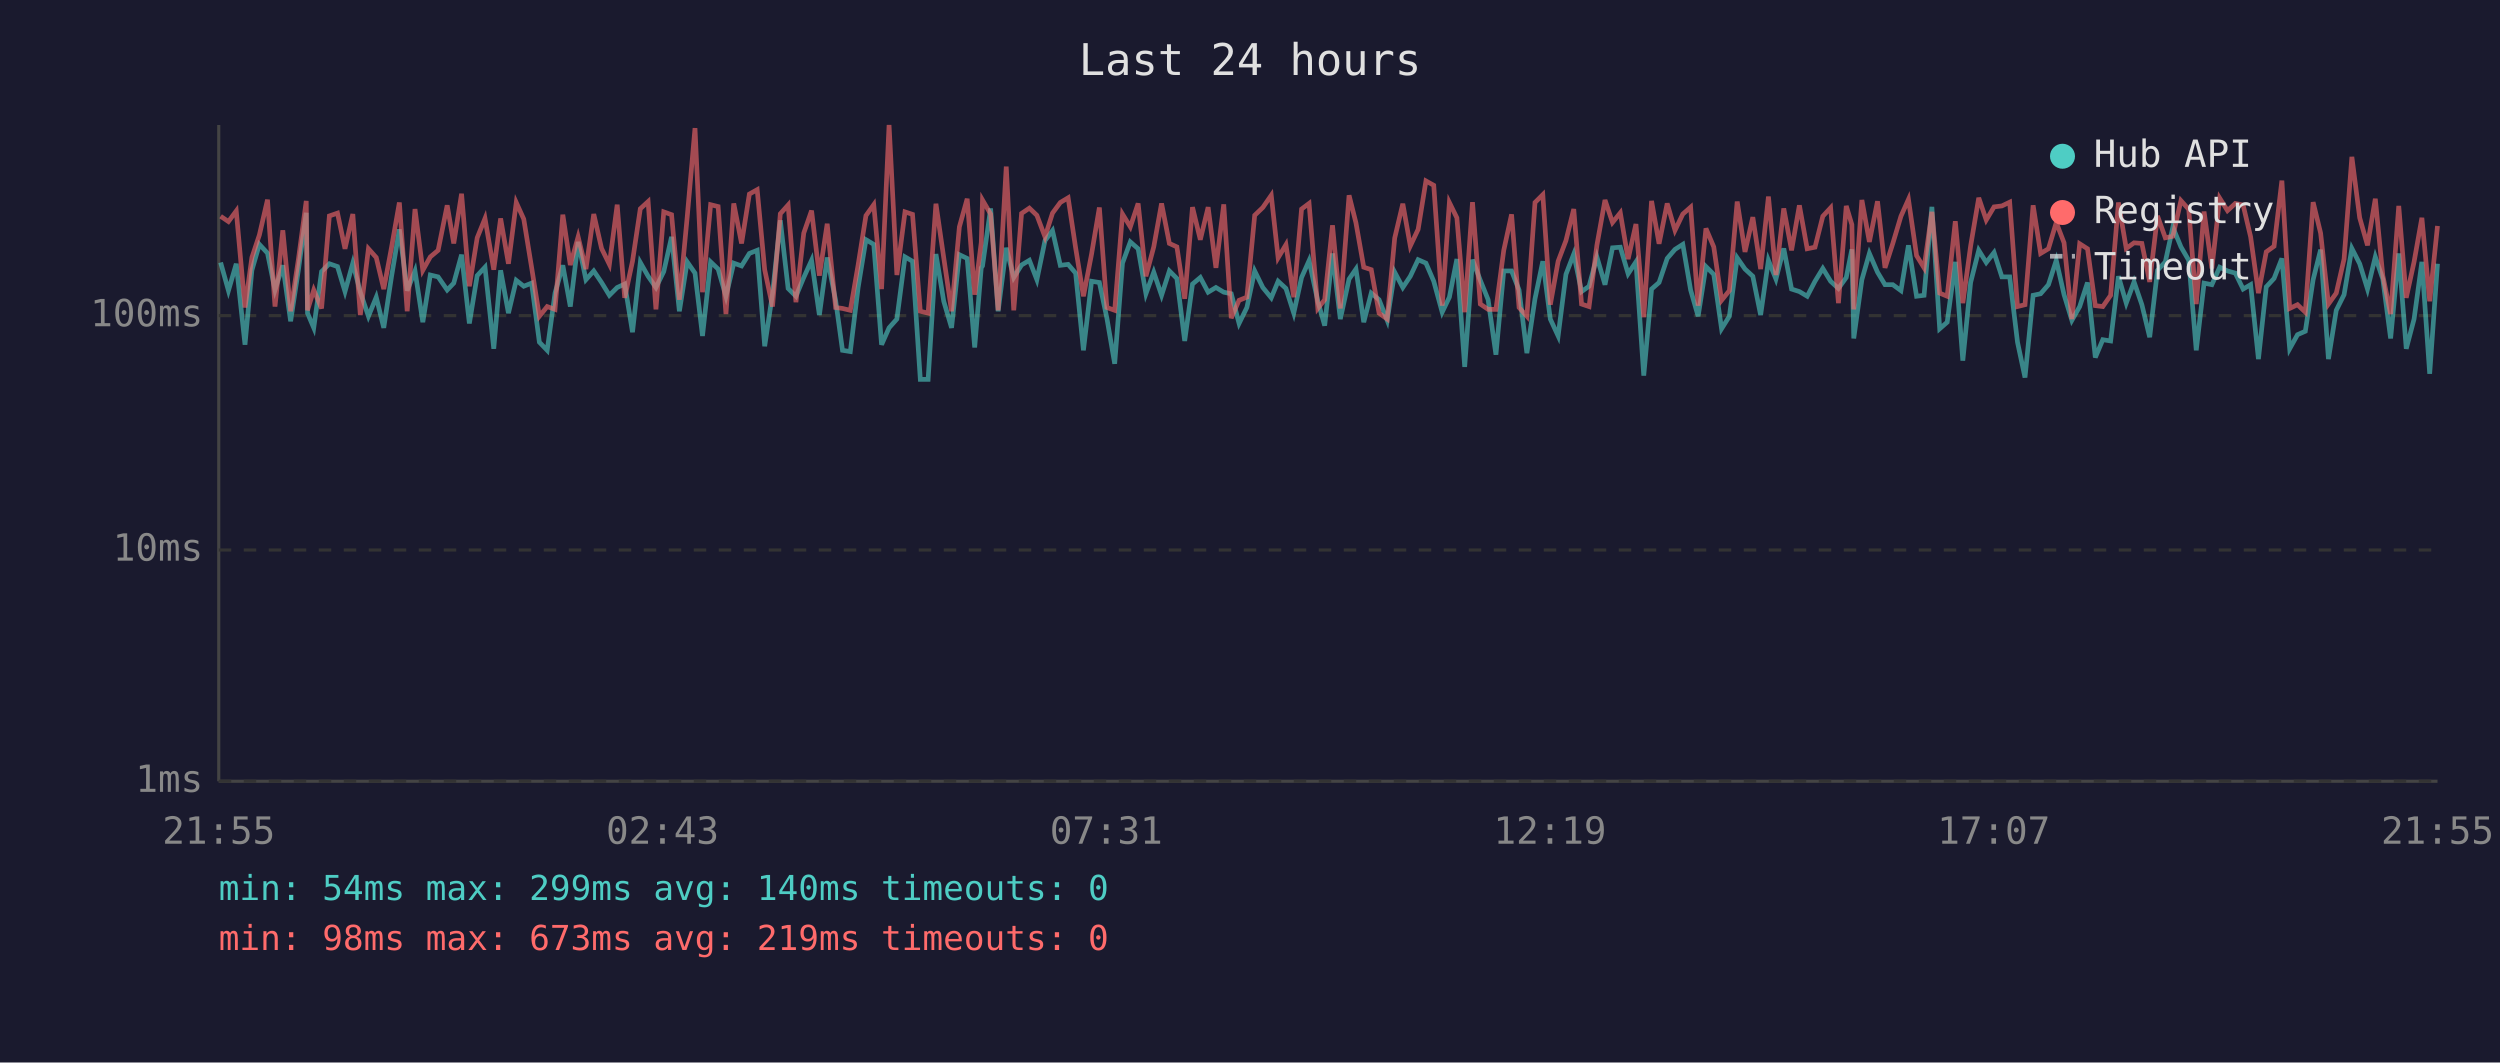
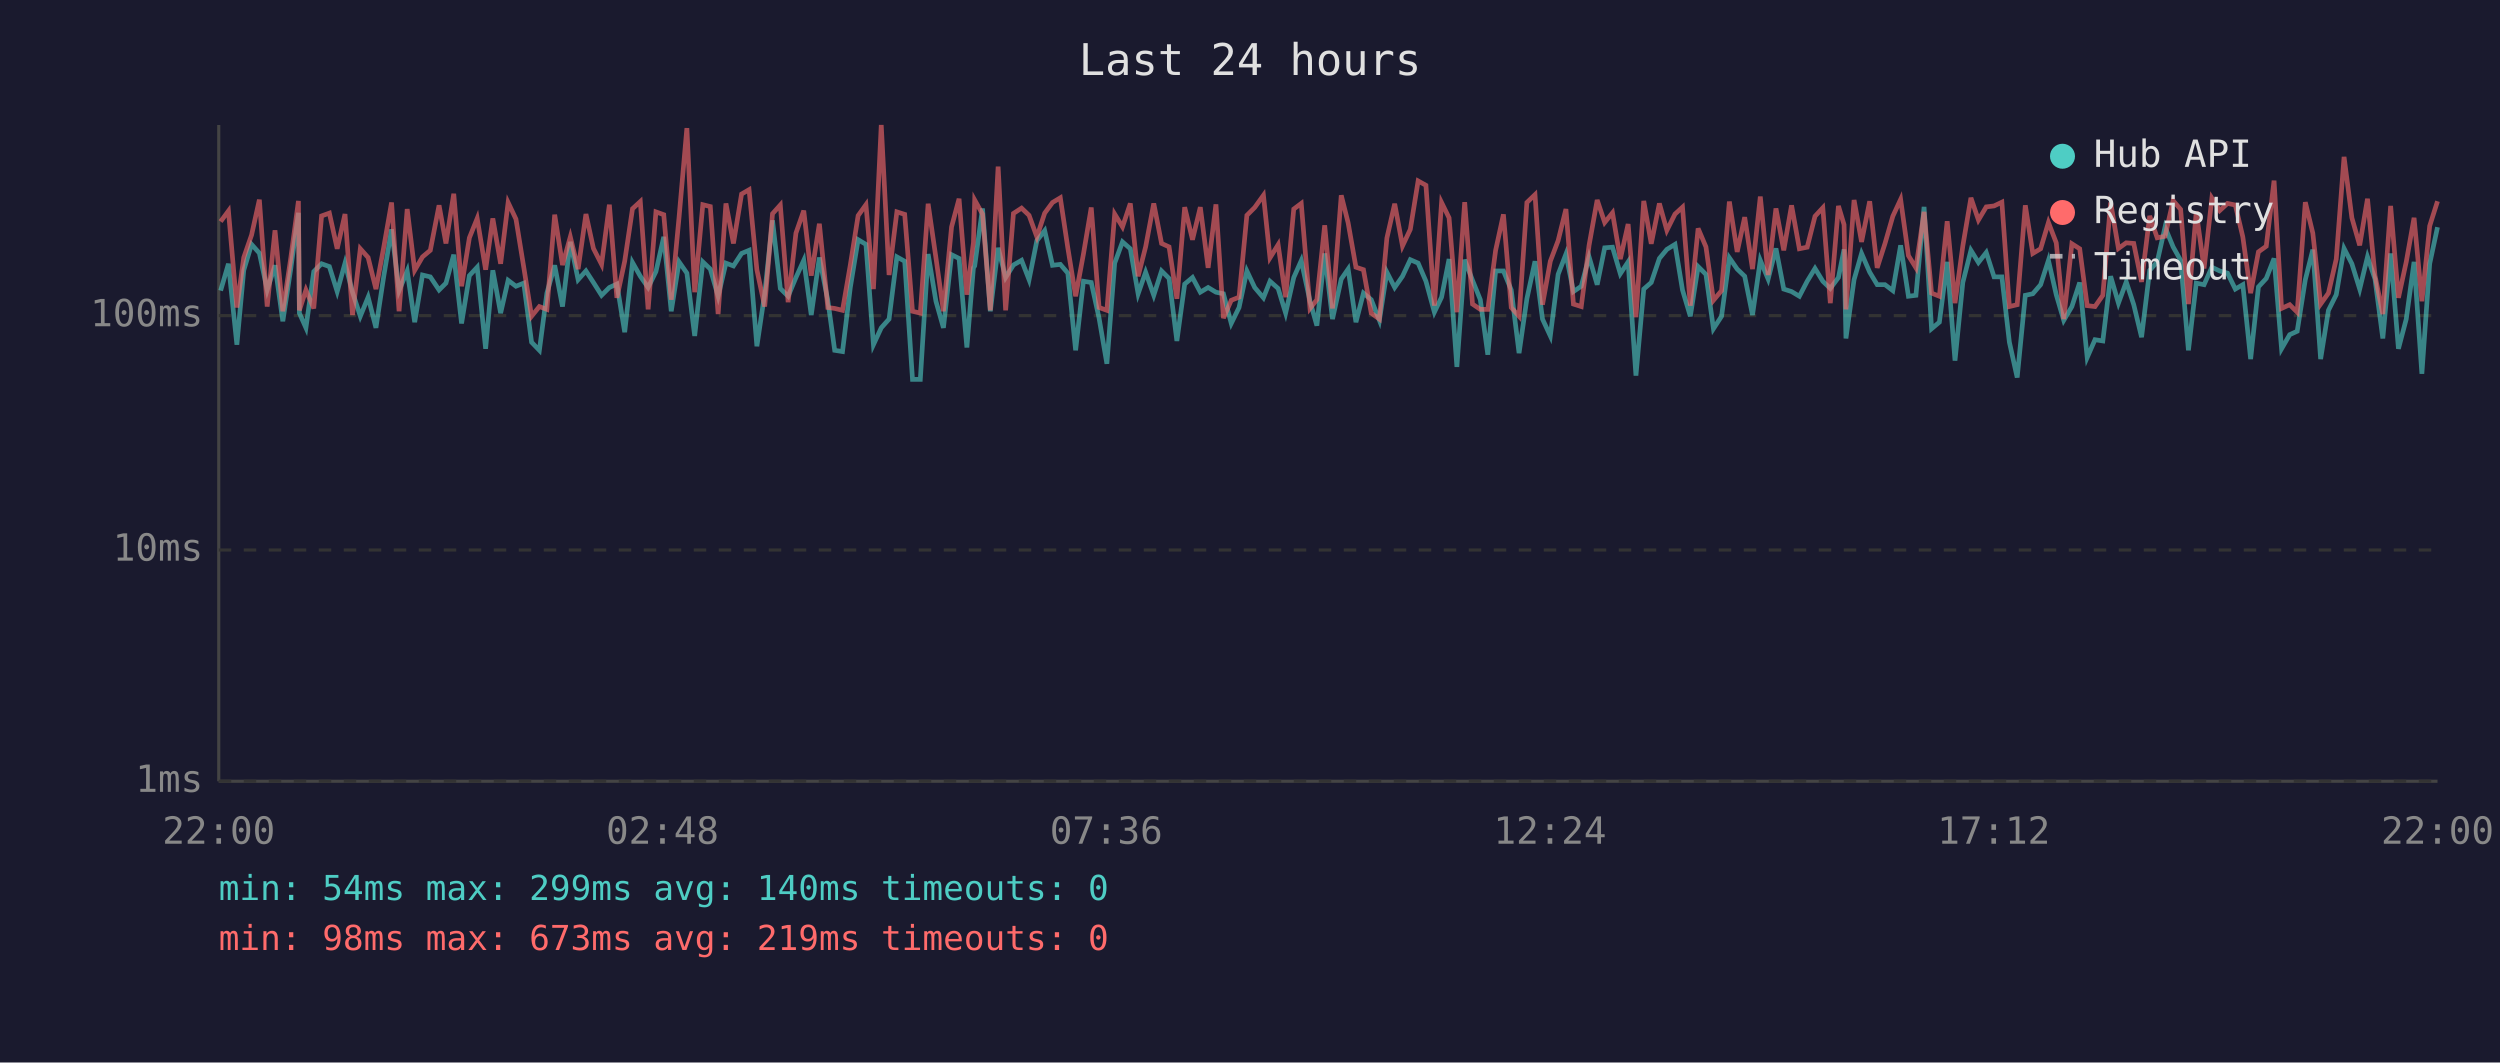
<svg xmlns="http://www.w3.org/2000/svg" viewBox="0 0 800 340" font-family="monospace" font-size="12">
  <rect width="800" height="340" fill="#1a1a2e" />
  <text x="400" y="24" fill="#e0e0e0" font-size="14" text-anchor="middle">Last 24 hours</text>
  <line x1="70" y1="40" x2="70" y2="250" stroke="#444" stroke-width="1" />
  <line x1="70" y1="250" x2="780" y2="250" stroke="#444" stroke-width="1" />
  <line x1="70" y1="250" x2="780" y2="250" stroke="#333" stroke-width="1" stroke-dasharray="4" />
  <text x="65" y="250" fill="#888" text-anchor="end" dominant-baseline="middle">1ms</text>
  <line x1="70" y1="176" x2="780" y2="176" stroke="#333" stroke-width="1" stroke-dasharray="4" />
  <text x="65" y="176" fill="#888" text-anchor="end" dominant-baseline="middle">10ms</text>
  <line x1="70" y1="101" x2="780" y2="101" stroke="#333" stroke-width="1" stroke-dasharray="4" />
  <text x="65" y="101" fill="#888" text-anchor="end" dominant-baseline="middle">100ms</text>
-   <text x="70" y="270" fill="#888" text-anchor="middle">21:55</text>
-   <text x="212" y="270" fill="#888" text-anchor="middle">02:43</text>
-   <text x="354" y="270" fill="#888" text-anchor="middle">07:31</text>
-   <text x="496" y="270" fill="#888" text-anchor="middle">12:19</text>
-   <text x="638" y="270" fill="#888" text-anchor="middle">17:07</text>
-   <text x="780" y="270" fill="#888" text-anchor="middle">21:55</text>
-   <polyline points="70.6,84.0 73.1,93.0 75.6,84.4 78.4,110.3 80.6,86.5 83.0,78.2 85.6,81.0 88.0,92.8 90.5,84.9 93.0,102.8 95.5,86.3 98.0,68.1 98.4,100.2 100.4,104.9 102.9,86.9 105.4,84.4 108.0,85.3 110.4,93.3 112.9,84.2 115.3,93.5 117.9,101.2 120.4,95.1 122.8,104.9 125.3,88.4 127.8,73.4 130.3,93.0 132.8,86.7 135.3,103.1 137.7,88.0 140.2,88.6 143.1,92.8 145.2,90.6 147.7,81.5 150.2,103.5 152.7,88.2 155.2,85.5 158.0,111.6 160.2,86.5 162.7,100.2 165.2,89.7 167.6,91.6 170.1,90.6 172.6,109.5 175.1,112.1 177.6,93.8 180.1,84.9 182.5,98.1 185.0,77.4 187.5,89.5 190.0,86.7 192.5,90.4 195.0,94.5 197.5,92.0 199.9,90.9 202.4,106.3 204.9,84.0 207.4,88.4 209.9,92.0 212.4,86.9 214.9,75.8 217.4,99.6 219.9,83.8 222.4,87.4 224.8,107.5 227.4,83.8 229.8,86.1 232.3,94.8 234.8,84.2 237.3,85.1 239.8,81.1 242.3,80.1 244.7,110.8 247.2,94.0 249.7,70.5 252.2,92.3 254.7,94.8 257.2,88.8 259.7,83.3 262.2,100.8 264.7,82.4 267.4,96.1 269.6,112.1 272.1,112.5 274.6,92.0 277.1,76.7 279.6,78.2 282.1,110.3 284.5,104.9 287.0,102.1 289.6,82.2 292.0,83.6 294.5,121.4 297.0,121.4 299.5,81.3 302.0,96.4 304.5,104.9 307.0,81.5 309.5,82.7 311.9,111.2 314.0,85.7 314.4,85.1 317.0,66.7 319.4,99.6 322.0,79.3 324.4,88.8 326.9,84.8 329.4,83.3 331.8,89.5 334.4,77.0 336.8,73.8 339.3,84.9 341.8,84.6 344.2,87.4 346.7,112.1 349.3,90.0 351.8,90.4 354.2,101.8 356.7,116.4 359.2,84.2 361.7,77.4 364.2,79.6 366.7,94.0 369.2,87.1 371.7,94.5 374.2,86.7 376.6,89.1 379.1,109.1 381.6,90.9 384.1,88.8 386.6,93.5 389.1,92.0 391.6,93.5 394.0,94.0 396.5,103.5 399.0,98.4 401.5,86.7 404.1,92.0 406.8,95.3 409.0,90.0 411.5,92.3 414.0,100.2 416.5,88.8 418.9,83.4 421.7,96.4 423.9,104.2 426.4,81.1 428.9,102.1 431.7,89.3 433.9,86.1 436.4,103.1 438.8,93.8 441.3,95.9 443.9,102.5 446.3,87.1 448.9,92.0 451.3,88.4 453.8,83.1 456.3,84.2 458.8,90.0 461.5,99.9 463.8,95.1 466.2,82.9 468.7,117.4 471.2,83.1 473.7,89.7 476.2,95.9 478.7,113.5 481.2,86.7 483.7,86.7 486.1,92.8 488.6,113.0 491.2,95.6 493.7,83.6 496.1,102.1 498.6,107.5 501.1,87.8 503.6,81.3 506.1,93.3 508.5,91.6 511.0,82.2 513.6,91.1 516.0,79.3 518.5,79.1 521.0,87.6 523.5,83.8 526.0,120.2 528.5,92.5 530.9,90.4 533.5,82.7 536.0,79.8 538.5,78.2 541.0,92.8 543.4,101.2 545.9,85.3 548.4,87.8 550.9,105.2 553.4,101.2 555.9,82.5 558.4,86.1 560.9,88.4 563.4,100.8 565.9,83.3 568.3,89.3 570.8,79.5 573.3,92.5 575.8,93.3 578.3,94.8 580.8,90.0 583.3,85.9 585.8,90.0 588.3,92.3 590.8,88.8 592.6,79.8 593.2,108.3 595.8,89.5 598.2,81.1 600.8,87.1 603.2,91.1 605.7,91.1 608.3,93.0 610.7,78.5 613.3,94.8 615.7,94.5 618.2,66.2 620.7,105.2 623.1,103.1 625.7,83.8 628.1,115.4 630.6,90.4 633.2,80.1 635.6,84.0 638.1,80.8 640.6,88.6 643.1,88.6 645.6,109.5 648.0,120.8 650.6,94.5 653.0,94.0 655.5,91.1 658.0,83.3 660.5,94.3 663.0,102.5 665.5,98.1 668.0,90.4 670.5,114.4 672.9,108.7 675.4,109.1 677.9,88.4 680.4,97.0 682.9,90.2 685.4,97.5 687.9,107.9 690.4,86.5 692.9,83.8 695.3,72.7 697.9,79.0 700.4,83.3 702.8,112.1 705.3,90.6 707.8,91.1 710.3,85.5 712.8,86.7 715.3,87.4 717.8,92.5 720.2,91.1 722.7,114.9 725.2,91.8 727.7,89.1 730.2,82.7 732.7,111.6 735.2,107.1 737.7,106.0 740.2,89.5 742.6,79.9 745.1,114.9 747.6,99.3 750.1,94.3 752.6,79.5 755.1,84.4 757.6,92.5 760.1,82.2 762.5,89.3 765.0,108.3 767.6,81.1 770.0,111.6 772.5,102.1 775.0,83.8 777.5,119.6 780.0,84.4" fill="none" stroke="#4ecdc4" stroke-width="1.5" opacity="0.6" />
-   <polyline points="70.6,69.2 73.1,70.9 75.6,67.5 78.4,98.4 80.6,82.4 83.0,75.2 85.6,63.9 88.0,98.1 90.5,73.7 93.0,99.6 95.5,82.9 98.0,64.3 98.4,99.3 100.4,92.8 102.9,98.7 105.4,69.1 108.0,68.2 110.4,79.6 112.9,68.5 115.3,100.8 117.9,79.6 120.4,82.4 122.8,92.5 125.3,79.1 127.8,64.8 130.3,99.6 132.8,66.9 135.3,86.5 137.7,82.2 140.2,80.1 143.1,65.7 145.2,77.9 147.7,62.0 150.2,91.6 152.7,76.1 155.2,69.9 158.0,86.3 160.2,69.9 162.7,84.4 165.2,64.8 167.6,70.1 170.1,85.5 172.6,101.2 175.1,98.1 177.6,99.0 180.1,68.7 182.5,84.8 185.0,75.8 187.5,86.1 190.0,68.5 192.5,79.5 195.0,84.6 197.5,65.5 199.9,95.3 202.4,83.6 204.9,66.8 207.4,64.5 209.9,99.0 212.4,67.8 214.9,68.7 217.4,95.9 219.9,69.5 222.4,41.0 224.8,93.5 227.4,65.5 229.8,66.1 232.3,100.5 234.8,65.1 237.3,77.9 239.8,62.1 242.3,60.7 244.7,86.3 247.2,98.1 249.7,68.4 252.2,65.6 254.7,96.7 257.2,74.6 259.7,67.4 262.2,88.2 264.7,71.6 267.4,98.4 269.6,98.7 272.1,99.3 274.6,84.8 277.1,69.0 279.6,65.5 282.1,92.5 284.5,40.0 287.0,88.0 289.6,67.8 292.0,68.6 294.5,99.6 297.0,100.2 299.5,65.2 302.0,82.5 304.5,99.6 307.0,72.6 309.5,63.6 311.9,94.3 314.0,77.6 314.4,64.0 317.0,68.5 319.4,99.3 322.0,53.3 324.4,99.3 326.9,68.3 329.4,66.6 331.8,68.9 334.4,75.8 336.8,68.2 339.3,64.8 341.8,63.3 344.2,79.3 346.7,94.8 349.3,81.3 351.8,66.4 354.2,98.4 356.7,99.3 359.2,68.5 361.7,72.6 364.2,65.1 366.7,88.4 369.2,79.0 371.7,65.1 374.2,77.9 376.6,79.0 379.1,95.6 381.6,66.3 384.1,76.7 386.6,66.3 389.1,85.7 391.6,65.4 394.0,101.8 396.5,96.1 399.0,95.1 401.5,68.9 404.1,66.4 406.8,62.5 409.0,82.5 411.5,78.3 414.0,95.1 416.5,66.9 418.9,65.1 421.7,98.7 423.9,95.9 426.4,72.1 428.9,98.7 431.7,62.5 433.9,71.3 436.4,85.5 438.8,86.3 441.3,100.2 443.9,102.1 446.3,76.2 448.9,65.2 451.3,78.7 453.8,73.4 456.3,57.9 458.8,59.3 461.5,97.8 463.8,64.8 466.2,69.7 468.7,99.9 471.2,64.7 473.7,97.3 476.2,99.0 478.7,99.0 481.2,80.1 483.7,68.6 486.1,98.4 488.6,101.2 491.2,64.8 493.7,62.3 496.1,97.5 498.6,83.6 501.1,77.0 503.6,66.9 506.1,97.3 508.5,98.1 511.0,78.5 513.6,64.0 516.0,71.2 518.5,68.1 521.0,82.9 523.5,71.7 526.0,101.5 528.5,64.3 530.9,78.0 533.5,65.1 536.0,73.7 538.5,68.5 541.0,66.3 543.4,97.8 545.9,73.1 548.4,79.0 550.9,96.1 553.4,93.0 555.9,64.5 558.4,80.6 560.9,69.5 563.4,86.1 565.9,62.9 568.3,88.0 570.8,66.7 573.3,80.1 575.8,65.7 578.3,79.6 580.8,79.1 583.3,69.2 585.8,66.5 588.3,97.0 590.8,65.9 592.6,71.9 593.2,99.0 595.8,64.0 598.2,77.4 600.8,64.4 603.2,85.7 605.7,77.9 608.3,69.2 610.7,63.8 613.3,81.8 615.7,85.7 618.2,67.8 620.7,93.8 623.1,94.8 625.7,70.8 628.1,97.0 630.6,78.7 633.2,63.3 635.6,70.4 638.1,66.2 640.6,65.9 643.1,64.7 645.6,98.1 648.0,97.5 650.6,65.7 653.0,81.1 655.5,79.6 658.0,71.2 660.5,77.7 663.0,102.1 665.5,78.0 668.0,79.6 670.5,97.8 672.9,98.1 675.4,94.5 677.9,64.8 680.4,79.5 682.9,77.7 685.4,77.9 687.9,90.2 690.4,69.1 692.9,76.1 695.3,75.6 697.9,64.2 700.4,67.0 702.8,97.3 705.3,67.7 707.8,85.9 710.3,63.4 712.8,67.4 715.3,65.1 717.8,65.6 720.2,75.8 722.7,93.8 725.2,80.6 727.7,78.8 730.2,57.8 732.7,98.7 735.2,97.5 737.7,99.9 740.2,64.7 742.6,74.6 745.1,97.3 747.6,93.8 750.1,82.9 752.6,50.2 755.1,69.7 757.6,78.5 760.1,63.6 762.5,88.2 765.0,100.5 767.6,65.9 770.0,95.3 772.5,83.8 775.0,69.7 777.5,96.4 780.0,72.3" fill="none" stroke="#ff6b6b" stroke-width="1.5" opacity="0.6" />
+   <text x="70" y="270" fill="#888" text-anchor="middle">22:00</text>
+   <text x="212" y="270" fill="#888" text-anchor="middle">02:48</text>
+   <text x="354" y="270" fill="#888" text-anchor="middle">07:36</text>
+   <text x="496" y="270" fill="#888" text-anchor="middle">12:24</text>
+   <text x="638" y="270" fill="#888" text-anchor="middle">17:12</text>
+   <text x="780" y="270" fill="#888" text-anchor="middle">22:00</text>
+   <polyline points="70.6,93.0 73.1,84.4 75.8,110.3 78.0,86.5 80.5,78.2 83.0,81.0 85.5,92.8 88.0,84.9 90.5,102.8 93.0,86.3 95.5,68.1 95.8,100.2 97.9,104.9 100.4,86.9 102.9,84.4 105.4,85.3 107.9,93.3 110.4,84.2 112.8,93.5 115.3,101.2 117.8,95.1 120.3,104.9 122.8,88.4 125.3,73.4 127.7,93.0 130.3,86.7 132.7,103.1 135.2,88.0 137.7,88.6 140.5,92.8 142.7,90.6 145.2,81.5 147.7,103.5 150.2,88.2 152.7,85.5 155.4,111.6 157.7,86.5 160.2,100.2 162.6,89.7 165.1,91.6 167.6,90.6 170.1,109.5 172.6,112.1 175.0,93.8 177.5,84.9 180.0,98.1 182.5,77.4 185.0,89.5 187.5,86.7 189.9,90.4 192.5,94.5 195.0,92.0 197.4,90.9 199.9,106.3 202.4,84.0 204.9,88.4 207.4,92.0 209.9,86.9 212.4,75.8 214.8,99.6 217.3,83.8 219.8,87.4 222.3,107.5 224.9,83.8 227.3,86.1 229.8,94.8 232.3,84.2 234.7,85.1 237.3,81.1 239.7,80.1 242.2,110.8 244.7,94.0 247.2,70.5 249.7,92.3 252.2,94.8 254.7,88.8 257.2,83.3 259.6,100.8 262.2,82.4 264.9,96.1 267.1,112.1 269.6,112.5 272.1,92.0 274.6,76.7 277.1,78.2 279.5,110.3 282.0,104.9 284.5,102.1 287.0,82.2 289.5,83.6 292.0,121.4 294.5,121.4 297.0,81.3 299.5,96.4 301.9,104.9 304.5,81.5 306.9,82.7 309.4,111.2 311.5,85.7 311.9,85.1 314.4,66.7 316.9,99.6 319.4,79.3 321.8,88.8 324.3,84.8 326.9,83.3 329.3,89.5 331.8,77.0 334.3,73.8 336.8,84.9 339.3,84.6 341.7,87.4 344.2,112.1 346.7,90.0 349.2,90.4 351.7,101.8 354.2,116.4 356.7,84.2 359.2,77.4 361.7,79.6 364.2,94.0 366.6,87.1 369.2,94.5 371.7,86.7 374.1,89.1 376.6,109.1 379.1,90.9 381.6,88.8 384.1,93.5 386.6,92.0 389.1,93.5 391.5,94.0 394.0,103.5 396.5,98.4 399.0,86.7 401.5,92.0 404.3,95.3 406.4,90.0 409.0,92.3 411.4,100.2 414.0,88.8 416.4,83.4 419.2,96.4 421.4,104.2 423.9,81.1 426.4,102.1 429.2,89.3 431.4,86.1 433.9,103.1 436.3,93.8 438.8,95.9 441.4,102.5 443.8,87.1 446.3,92.0 448.8,88.4 451.3,83.1 453.8,84.2 456.3,90.0 459.0,99.9 461.3,95.1 463.7,82.9 466.2,117.4 468.7,83.1 471.2,89.7 473.7,95.9 476.1,113.5 478.6,86.7 481.1,86.7 483.6,92.8 486.1,113.0 488.6,95.6 491.2,83.6 493.6,102.1 496.1,107.5 498.6,87.8 501.1,81.3 503.5,93.3 506.0,91.6 508.5,82.2 511.1,91.1 513.5,79.3 516.0,79.1 518.5,87.6 521.0,83.8 523.5,120.2 526.0,92.5 528.4,90.4 531.0,82.7 533.4,79.8 536.0,78.2 538.4,92.8 540.9,101.2 543.4,85.3 545.9,87.8 548.3,105.2 550.9,101.2 553.4,82.5 555.9,86.1 558.3,88.4 560.8,100.8 563.3,83.3 565.8,89.3 568.3,79.5 570.8,92.5 573.3,93.3 575.8,94.8 578.3,90.0 580.8,85.9 583.3,90.0 585.7,92.3 588.3,88.8 590.1,79.8 590.7,108.3 593.3,89.5 595.7,81.1 598.3,87.1 600.7,91.1 603.2,91.1 605.7,93.0 608.2,78.5 610.7,94.8 613.1,94.5 615.7,66.2 618.1,105.2 620.6,103.1 623.1,83.8 625.6,115.4 628.1,90.4 630.7,80.1 633.1,84.0 635.6,80.8 638.1,88.6 640.6,88.6 643.0,109.5 645.5,120.8 648.1,94.5 650.5,94.0 653.0,91.1 655.5,83.3 658.0,94.3 660.4,102.5 663.0,98.1 665.5,90.4 667.9,114.4 670.4,108.7 672.9,109.1 675.4,88.4 677.9,97.0 680.4,90.2 682.8,97.5 685.3,107.9 687.9,86.5 690.3,83.8 692.8,72.7 695.4,79.0 697.8,83.3 700.3,112.1 702.8,90.6 705.3,91.1 707.8,85.5 710.3,86.7 712.8,87.4 715.3,92.5 717.7,91.1 720.2,114.9 722.7,91.8 725.2,89.1 727.7,82.7 730.1,111.6 732.7,107.1 735.1,106.0 737.7,89.5 740.1,79.9 742.6,114.9 745.1,99.3 747.6,94.3 750.1,79.5 752.6,84.4 755.1,92.5 757.6,82.2 760.0,89.3 762.5,108.3 765.0,81.1 767.5,111.6 770.0,102.1 772.5,83.8 775.0,119.6 777.5,84.4 780.0,72.7" fill="none" stroke="#4ecdc4" stroke-width="1.5" opacity="0.6" />
+   <polyline points="70.6,70.9 73.1,67.5 75.8,98.4 78.0,82.4 80.5,75.2 83.0,63.9 85.5,98.1 88.0,73.7 90.5,99.6 93.0,82.9 95.5,64.3 95.8,99.3 97.9,92.8 100.4,98.7 102.9,69.1 105.4,68.2 107.9,79.6 110.4,68.5 112.8,100.8 115.3,79.6 117.8,82.4 120.3,92.5 122.8,79.1 125.3,64.8 127.7,99.6 130.3,66.9 132.7,86.5 135.2,82.2 137.7,80.1 140.5,65.7 142.7,77.9 145.2,62.0 147.7,91.6 150.2,76.1 152.7,69.9 155.4,86.3 157.7,69.9 160.2,84.4 162.6,64.8 165.1,70.1 167.6,85.5 170.1,101.2 172.6,98.1 175.0,99.0 177.5,68.7 180.0,84.8 182.5,75.8 185.0,86.1 187.5,68.5 189.9,79.5 192.5,84.6 195.0,65.5 197.4,95.3 199.9,83.6 202.4,66.8 204.9,64.5 207.4,99.0 209.9,67.8 212.4,68.7 214.8,95.9 217.3,69.5 219.8,41.0 222.3,93.5 224.9,65.5 227.3,66.1 229.8,100.5 232.3,65.1 234.7,77.9 237.3,62.1 239.7,60.7 242.2,86.3 244.7,98.1 247.2,68.4 249.7,65.6 252.2,96.7 254.7,74.6 257.2,67.4 259.6,88.2 262.2,71.6 264.9,98.4 267.1,98.7 269.6,99.3 272.1,84.8 274.6,69.0 277.1,65.5 279.5,92.5 282.0,40.0 284.5,88.0 287.0,67.8 289.5,68.6 292.0,99.6 294.5,100.2 297.0,65.2 299.5,82.5 301.9,99.6 304.5,72.6 306.9,63.6 309.4,94.3 311.5,77.6 311.9,64.0 314.4,68.5 316.9,99.3 319.4,53.3 321.8,99.3 324.3,68.3 326.9,66.6 329.3,68.9 331.8,75.8 334.3,68.2 336.8,64.8 339.3,63.3 341.7,79.3 344.2,94.8 346.7,81.3 349.2,66.4 351.7,98.4 354.2,99.3 356.7,68.5 359.2,72.6 361.7,65.1 364.2,88.4 366.6,79.0 369.2,65.1 371.7,77.9 374.1,79.0 376.6,95.6 379.1,66.3 381.6,76.7 384.1,66.3 386.6,85.7 389.1,65.4 391.5,101.8 394.0,96.1 396.5,95.1 399.0,68.9 401.5,66.4 404.3,62.5 406.4,82.5 409.0,78.3 411.4,95.1 414.0,66.9 416.4,65.1 419.2,98.7 421.4,95.9 423.9,72.1 426.4,98.7 429.2,62.5 431.4,71.3 433.9,85.5 436.3,86.3 438.8,100.2 441.4,102.1 443.8,76.2 446.3,65.2 448.8,78.7 451.3,73.4 453.8,57.9 456.3,59.3 459.0,97.8 461.3,64.8 463.7,69.7 466.2,99.9 468.7,64.7 471.2,97.3 473.7,99.0 476.1,99.0 478.6,80.1 481.1,68.6 483.6,98.4 486.1,101.2 488.6,64.8 491.2,62.3 493.6,97.5 496.1,83.6 498.6,77.0 501.1,66.9 503.5,97.3 506.0,98.1 508.5,78.5 511.1,64.0 513.5,71.2 516.0,68.1 518.5,82.9 521.0,71.7 523.5,101.5 526.0,64.3 528.4,78.0 531.0,65.1 533.4,73.7 536.0,68.5 538.4,66.3 540.9,97.8 543.4,73.1 545.9,79.0 548.3,96.1 550.9,93.0 553.4,64.5 555.9,80.6 558.3,69.5 560.8,86.1 563.3,62.9 565.8,88.0 568.3,66.7 570.8,80.1 573.3,65.7 575.8,79.6 578.3,79.1 580.8,69.2 583.3,66.5 585.7,97.0 588.3,65.9 590.1,71.9 590.7,99.0 593.3,64.0 595.7,77.4 598.3,64.4 600.7,85.7 603.2,77.9 605.7,69.2 608.2,63.8 610.7,81.8 613.1,85.7 615.7,67.8 618.1,93.8 620.6,94.8 623.1,70.8 625.6,97.0 628.1,78.7 630.7,63.3 633.1,70.4 635.6,66.2 638.1,65.9 640.6,64.7 643.0,98.1 645.5,97.5 648.1,65.7 650.5,81.1 653.0,79.6 655.5,71.2 658.0,77.7 660.4,102.1 663.0,78.0 665.5,79.6 667.9,97.8 670.4,98.1 672.9,94.5 675.4,64.8 677.9,79.5 680.4,77.7 682.8,77.9 685.3,90.2 687.9,69.1 690.3,76.1 692.8,75.6 695.4,64.2 697.8,67.0 700.3,97.3 702.8,67.7 705.3,85.9 707.8,63.4 710.3,67.4 712.8,65.1 715.3,65.6 717.7,75.8 720.2,93.8 722.7,80.6 725.2,78.8 727.7,57.8 730.1,98.7 732.7,97.5 735.1,99.9 737.7,64.7 740.1,74.6 742.6,97.3 745.1,93.8 747.6,82.9 750.1,50.2 752.6,69.7 755.1,78.5 757.6,63.6 760.0,88.2 762.5,100.5 765.0,65.9 767.5,95.3 770.0,83.8 772.5,69.7 775.0,96.4 777.5,72.3 780.0,64.4" fill="none" stroke="#ff6b6b" stroke-width="1.5" opacity="0.6" />
  <circle cx="660" cy="50" r="4" fill="#4ecdc4" />
  <text x="670" y="50" fill="#e0e0e0" dominant-baseline="middle">Hub API</text>
  <circle cx="660" cy="68" r="4" fill="#ff6b6b" />
  <text x="670" y="68" fill="#e0e0e0" dominant-baseline="middle">Registry</text>
  <line x1="656" y1="82" x2="664" y2="82" stroke="#e0e0e0" stroke-width="1.5" stroke-dasharray="4,3" opacity="0.7" />
  <text x="670" y="86" fill="#e0e0e0" dominant-baseline="middle">Timeout</text>
  <text x="70" y="288" fill="#4ecdc4" font-size="11">min: 54ms  max: 299ms  avg: 140ms  timeouts: 0</text>
  <text x="70" y="304" fill="#ff6b6b" font-size="11">min: 98ms  max: 673ms  avg: 219ms  timeouts: 0</text>
</svg>
